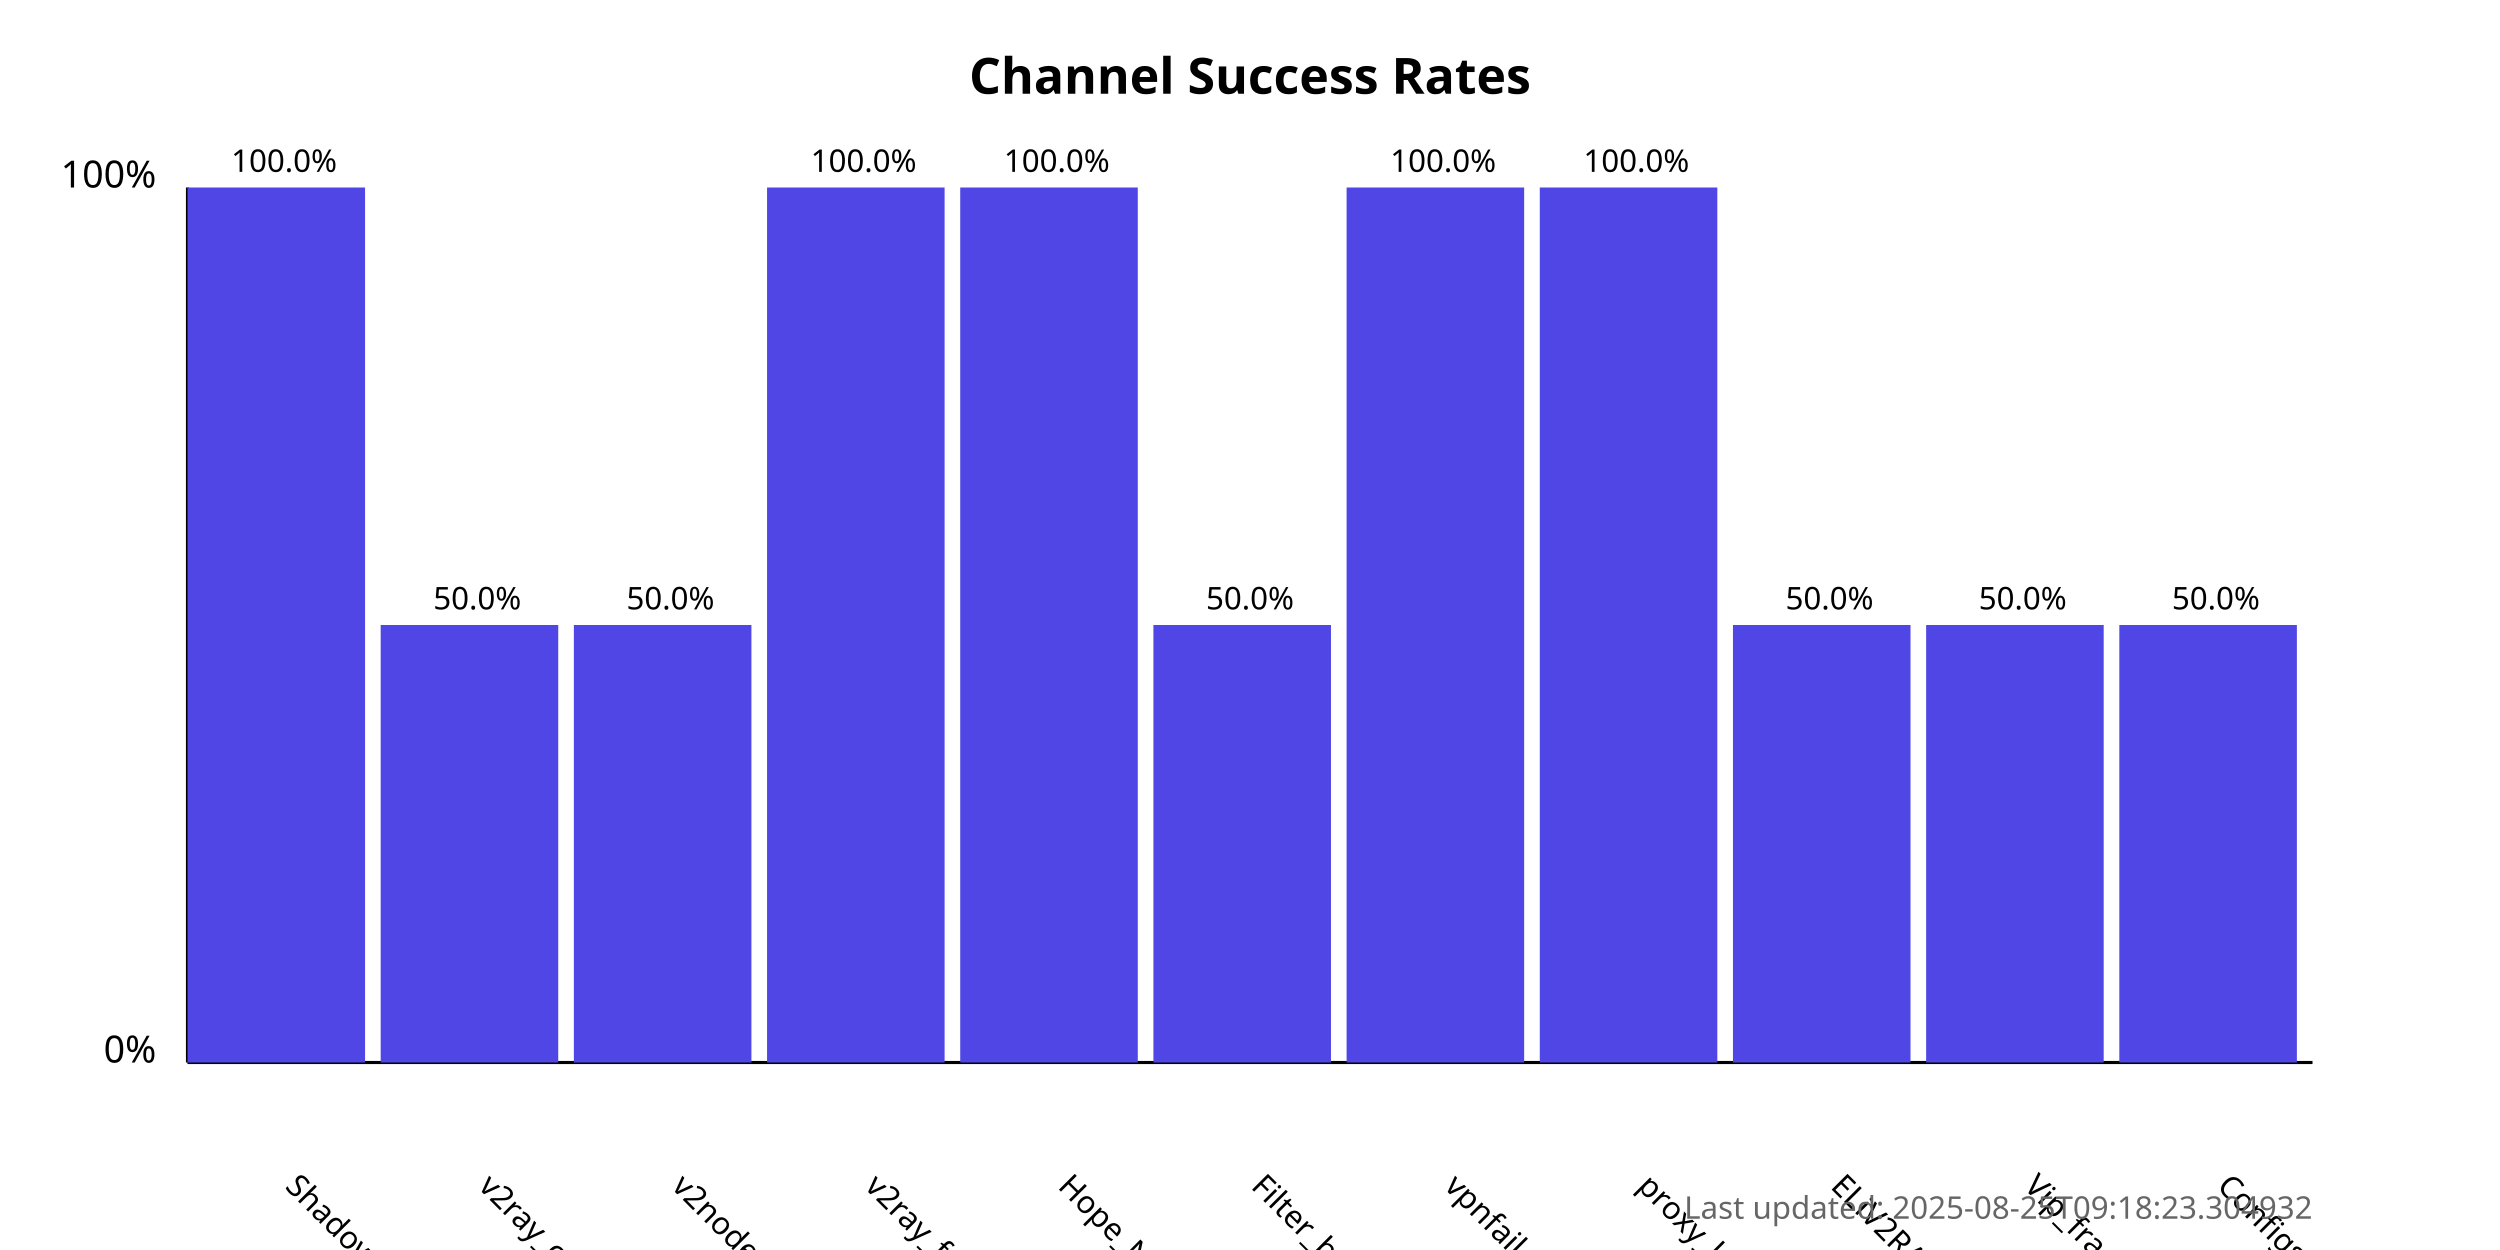
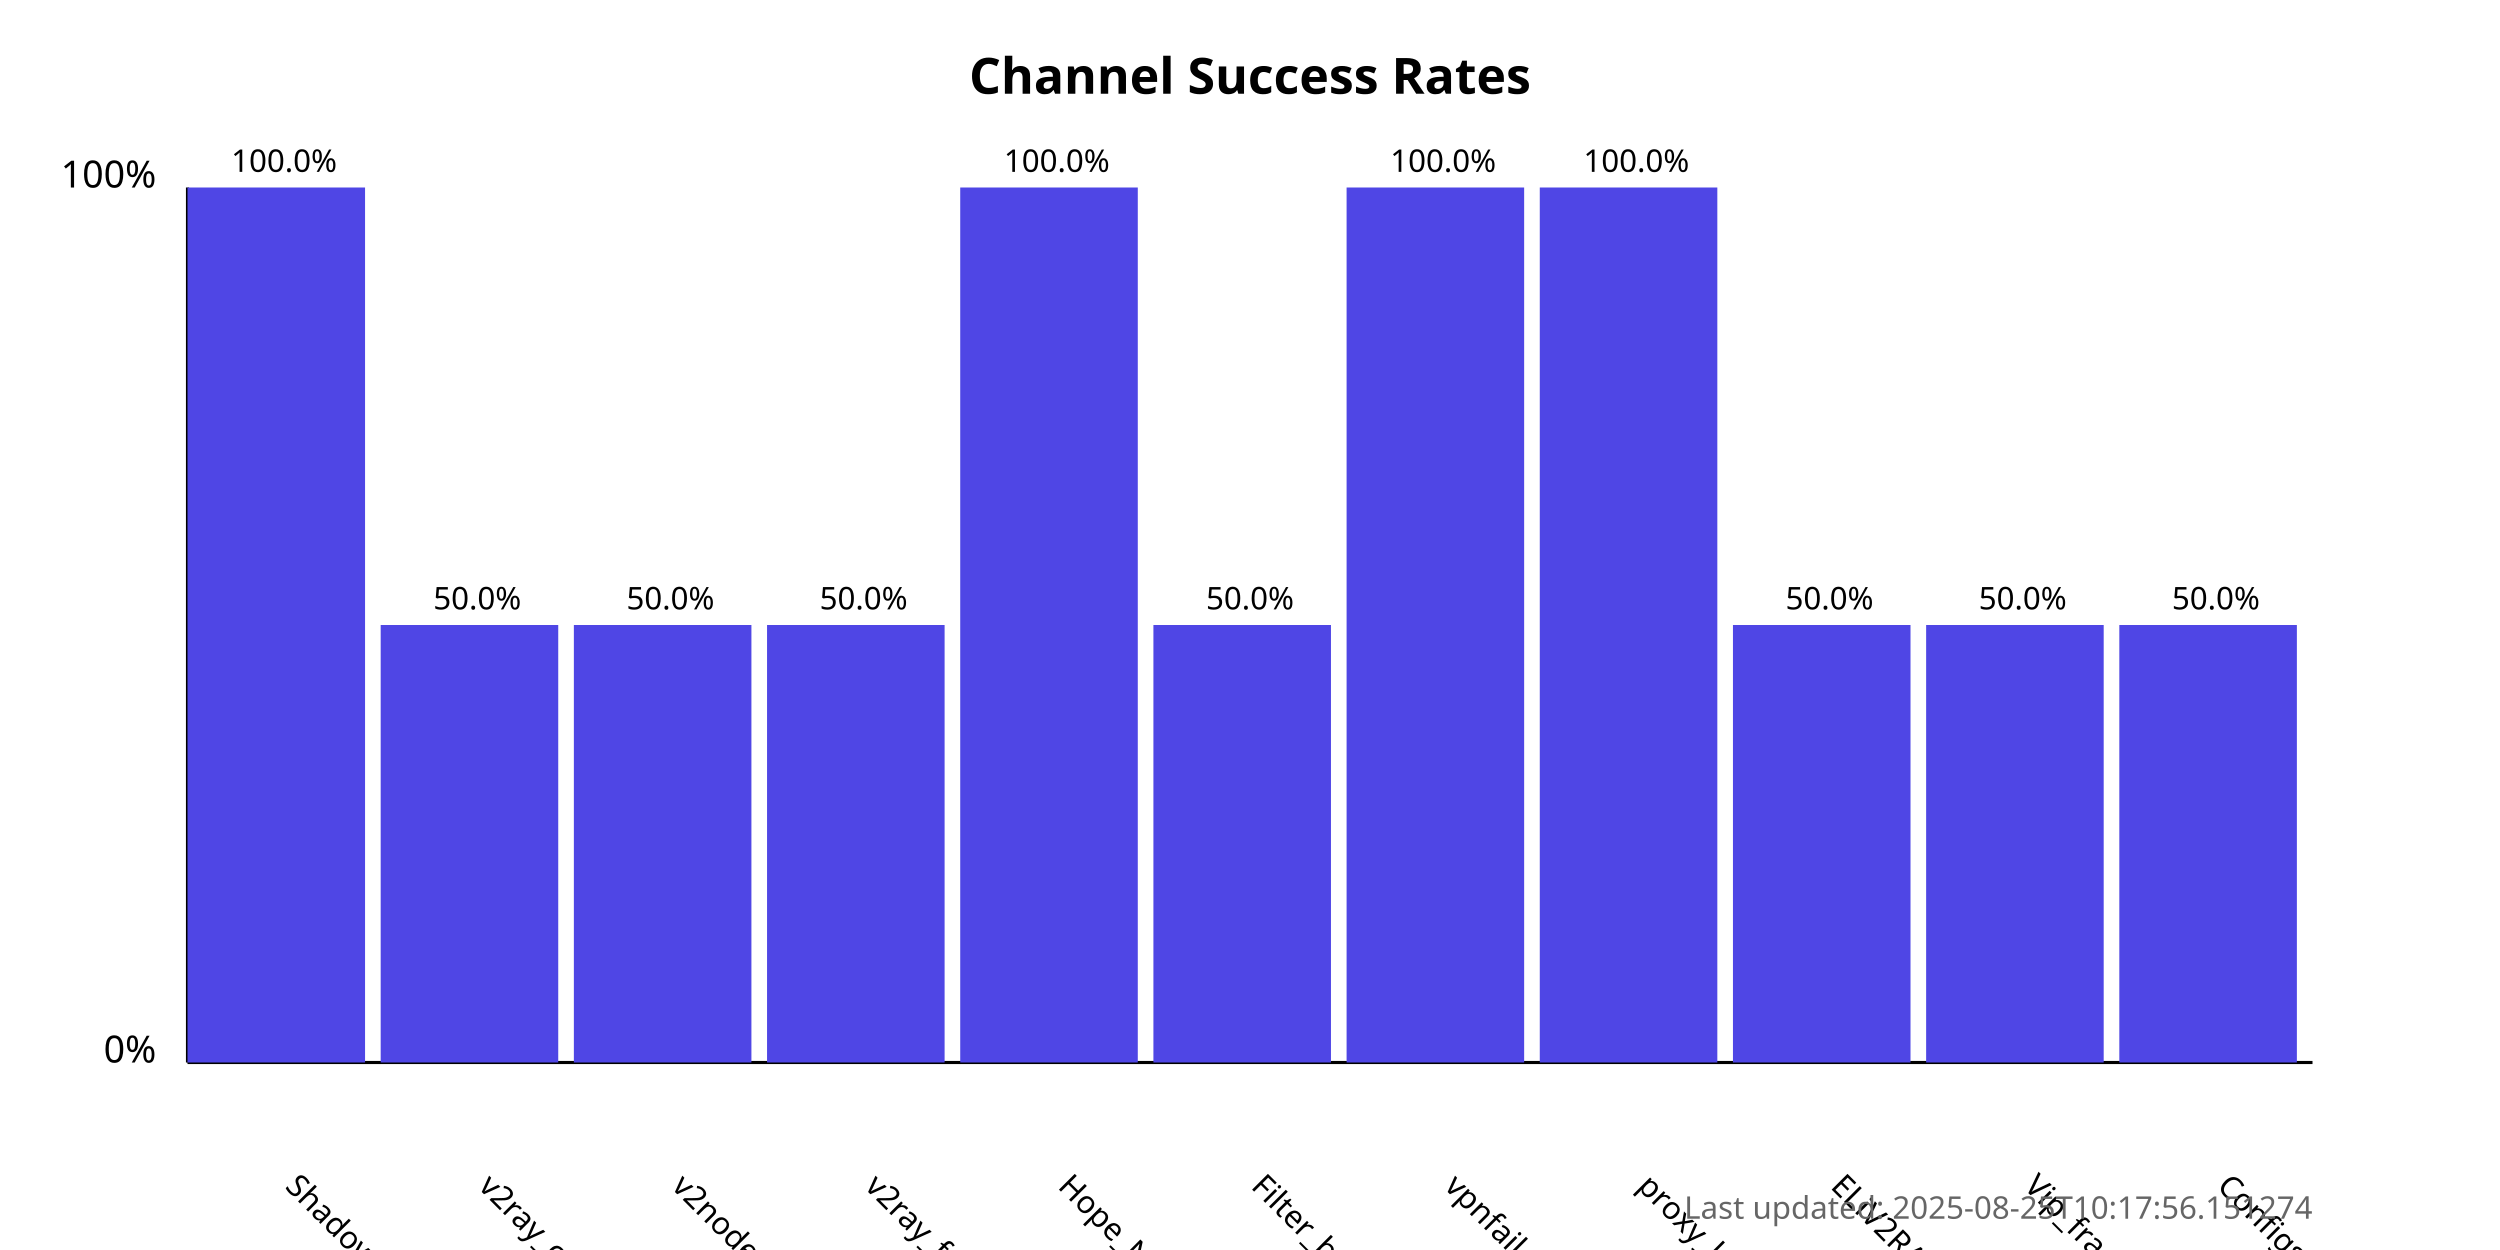
<svg xmlns="http://www.w3.org/2000/svg" width="800" height="400">
  <style>
            .chart-title { font: bold 16px sans-serif; }
            .axis-label { font: 12px sans-serif; }
            .tick-label { font: 10px sans-serif; }
            .bar { fill: #4f46e5; }
            .bar:hover { fill: #6366f1; }
            .timestamp { font: 10px sans-serif; fill: #666; }
        </style>
  <text x="400.0" y="30" text-anchor="middle" class="chart-title">
            Channel Success Rates
        </text>
  <line x1="60" y1="340" x2="60" y2="60" stroke="black" stroke-width="1" />
  <line x1="60" y1="340" x2="740" y2="340" stroke="black" stroke-width="1" />
  <text x="50" y="340" text-anchor="end" class="axis-label">0%</text>
  <text x="50" y="60" text-anchor="end" class="axis-label">100%</text>
  <g>
    <rect x="60" y="60.0" width="56.818" height="280.0" class="bar" />
    <text x="90.909" y="380" transform="rotate(45, 90.90909, 380)" text-anchor="start" class="tick-label">
                ShadowProxy66
            </text>
    <text x="90.909" y="55.0" text-anchor="middle" class="tick-label">
                100.0%
            </text>
  </g>
  <g>
    <rect x="121.818" y="200.0" width="56.818" height="140.0" class="bar" />
    <text x="152.727" y="380" transform="rotate(45, 152.7273, 380)" text-anchor="start" class="tick-label">
                v2ray_configs_pool
            </text>
    <text x="152.727" y="195.0" text-anchor="middle" class="tick-label">
                50.0%
            </text>
  </g>
  <g>
    <rect x="183.636" y="200.0" width="56.818" height="140.0" class="bar" />
    <text x="214.545" y="380" transform="rotate(45, 214.5455, 380)" text-anchor="start" class="tick-label">
                v2nodes
            </text>
    <text x="214.545" y="195.0" text-anchor="middle" class="tick-label">
                50.0%
            </text>
  </g>
  <g>
-     <rect x="245.455" y="60.0" width="56.818" height="280.0" class="bar" />
+     <rect x="245.455" y="200.0" width="56.818" height="140.0" class="bar" />
    <text x="276.364" y="380" transform="rotate(45, 276.3636, 380)" text-anchor="start" class="tick-label">
                v2ray_free_conf
            </text>
-     <text x="276.364" y="55.0" text-anchor="middle" class="tick-label">
-                 100.0%
+     <text x="276.364" y="195.0" text-anchor="middle" class="tick-label">
+                 50.0%
            </text>
  </g>
  <g>
    <rect x="307.273" y="60.0" width="56.818" height="280.0" class="bar" />
    <text x="338.182" y="380" transform="rotate(45, 338.1818, 380)" text-anchor="start" class="tick-label">
                Hope_Net
            </text>
    <text x="338.182" y="55.0" text-anchor="middle" class="tick-label">
                100.0%
            </text>
  </g>
  <g>
    <rect x="369.091" y="200.0" width="56.818" height="140.0" class="bar" />
    <text x="400.0" y="380" transform="rotate(45, 400.0, 380)" text-anchor="start" class="tick-label">
                Filter_breaker
            </text>
    <text x="400.0" y="195.0" text-anchor="middle" class="tick-label">
                50.0%
            </text>
  </g>
  <g>
    <rect x="430.909" y="60.0" width="56.818" height="280.0" class="bar" />
    <text x="461.818" y="380" transform="rotate(45, 461.8182, 380)" text-anchor="start" class="tick-label">
                vpnfail_vless
            </text>
    <text x="461.818" y="55.0" text-anchor="middle" class="tick-label">
                100.0%
            </text>
  </g>
  <g>
    <rect x="492.727" y="60.0" width="56.818" height="280.0" class="bar" />
    <text x="523.636" y="380" transform="rotate(45, 523.6364, 380)" text-anchor="start" class="tick-label">
                proxy_kafee
            </text>
    <text x="523.636" y="55.0" text-anchor="middle" class="tick-label">
                100.0%
            </text>
  </g>
  <g>
    <rect x="554.545" y="200.0" width="56.818" height="140.0" class="bar" />
    <text x="585.455" y="380" transform="rotate(45, 585.4545, 380)" text-anchor="start" class="tick-label">
                ELiV2RAY
            </text>
    <text x="585.455" y="195.0" text-anchor="middle" class="tick-label">
                50.0%
            </text>
  </g>
  <g>
    <rect x="616.364" y="200.0" width="56.818" height="140.0" class="bar" />
    <text x="647.273" y="380" transform="rotate(45, 647.2727, 380)" text-anchor="start" class="tick-label">
                Vip_fragment_v2ray
            </text>
    <text x="647.273" y="195.0" text-anchor="middle" class="tick-label">
                50.0%
            </text>
  </g>
  <g>
    <rect x="678.182" y="200.0" width="56.818" height="140.0" class="bar" />
    <text x="709.091" y="380" transform="rotate(45, 709.0909, 380)" text-anchor="start" class="tick-label">
                ConfigsHubPlus
            </text>
    <text x="709.091" y="195.0" text-anchor="middle" class="tick-label">
                50.0%
            </text>
  </g>
  <text x="740" y="390" text-anchor="end" class="timestamp">
-             Last updated: 2025-08-25T09:18:23.304932
+             Last updated: 2025-08-25T10:17:56.151274
        </text>
</svg>
